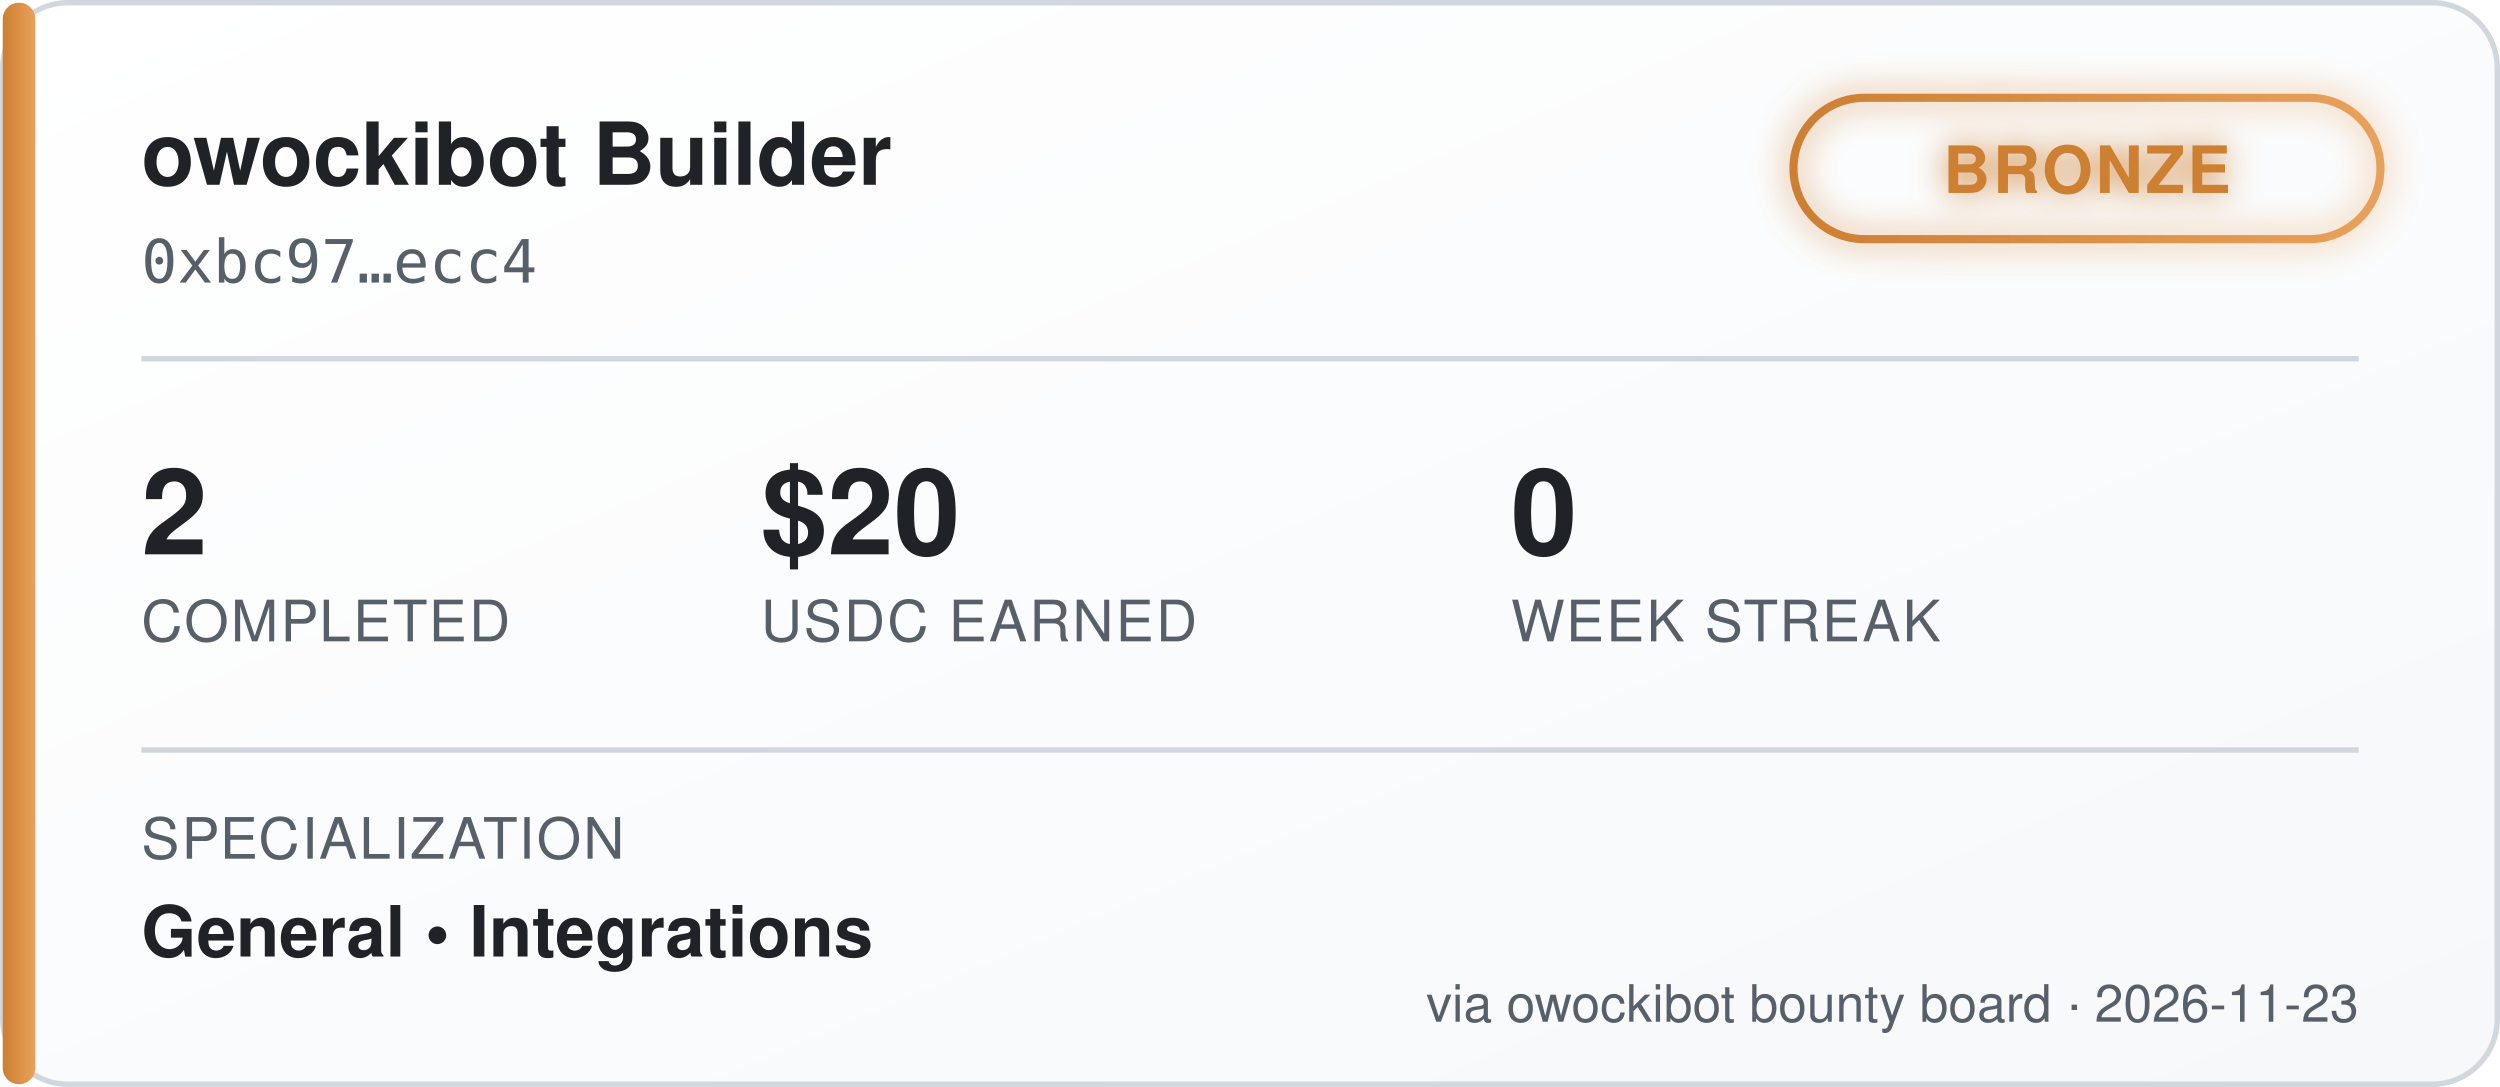
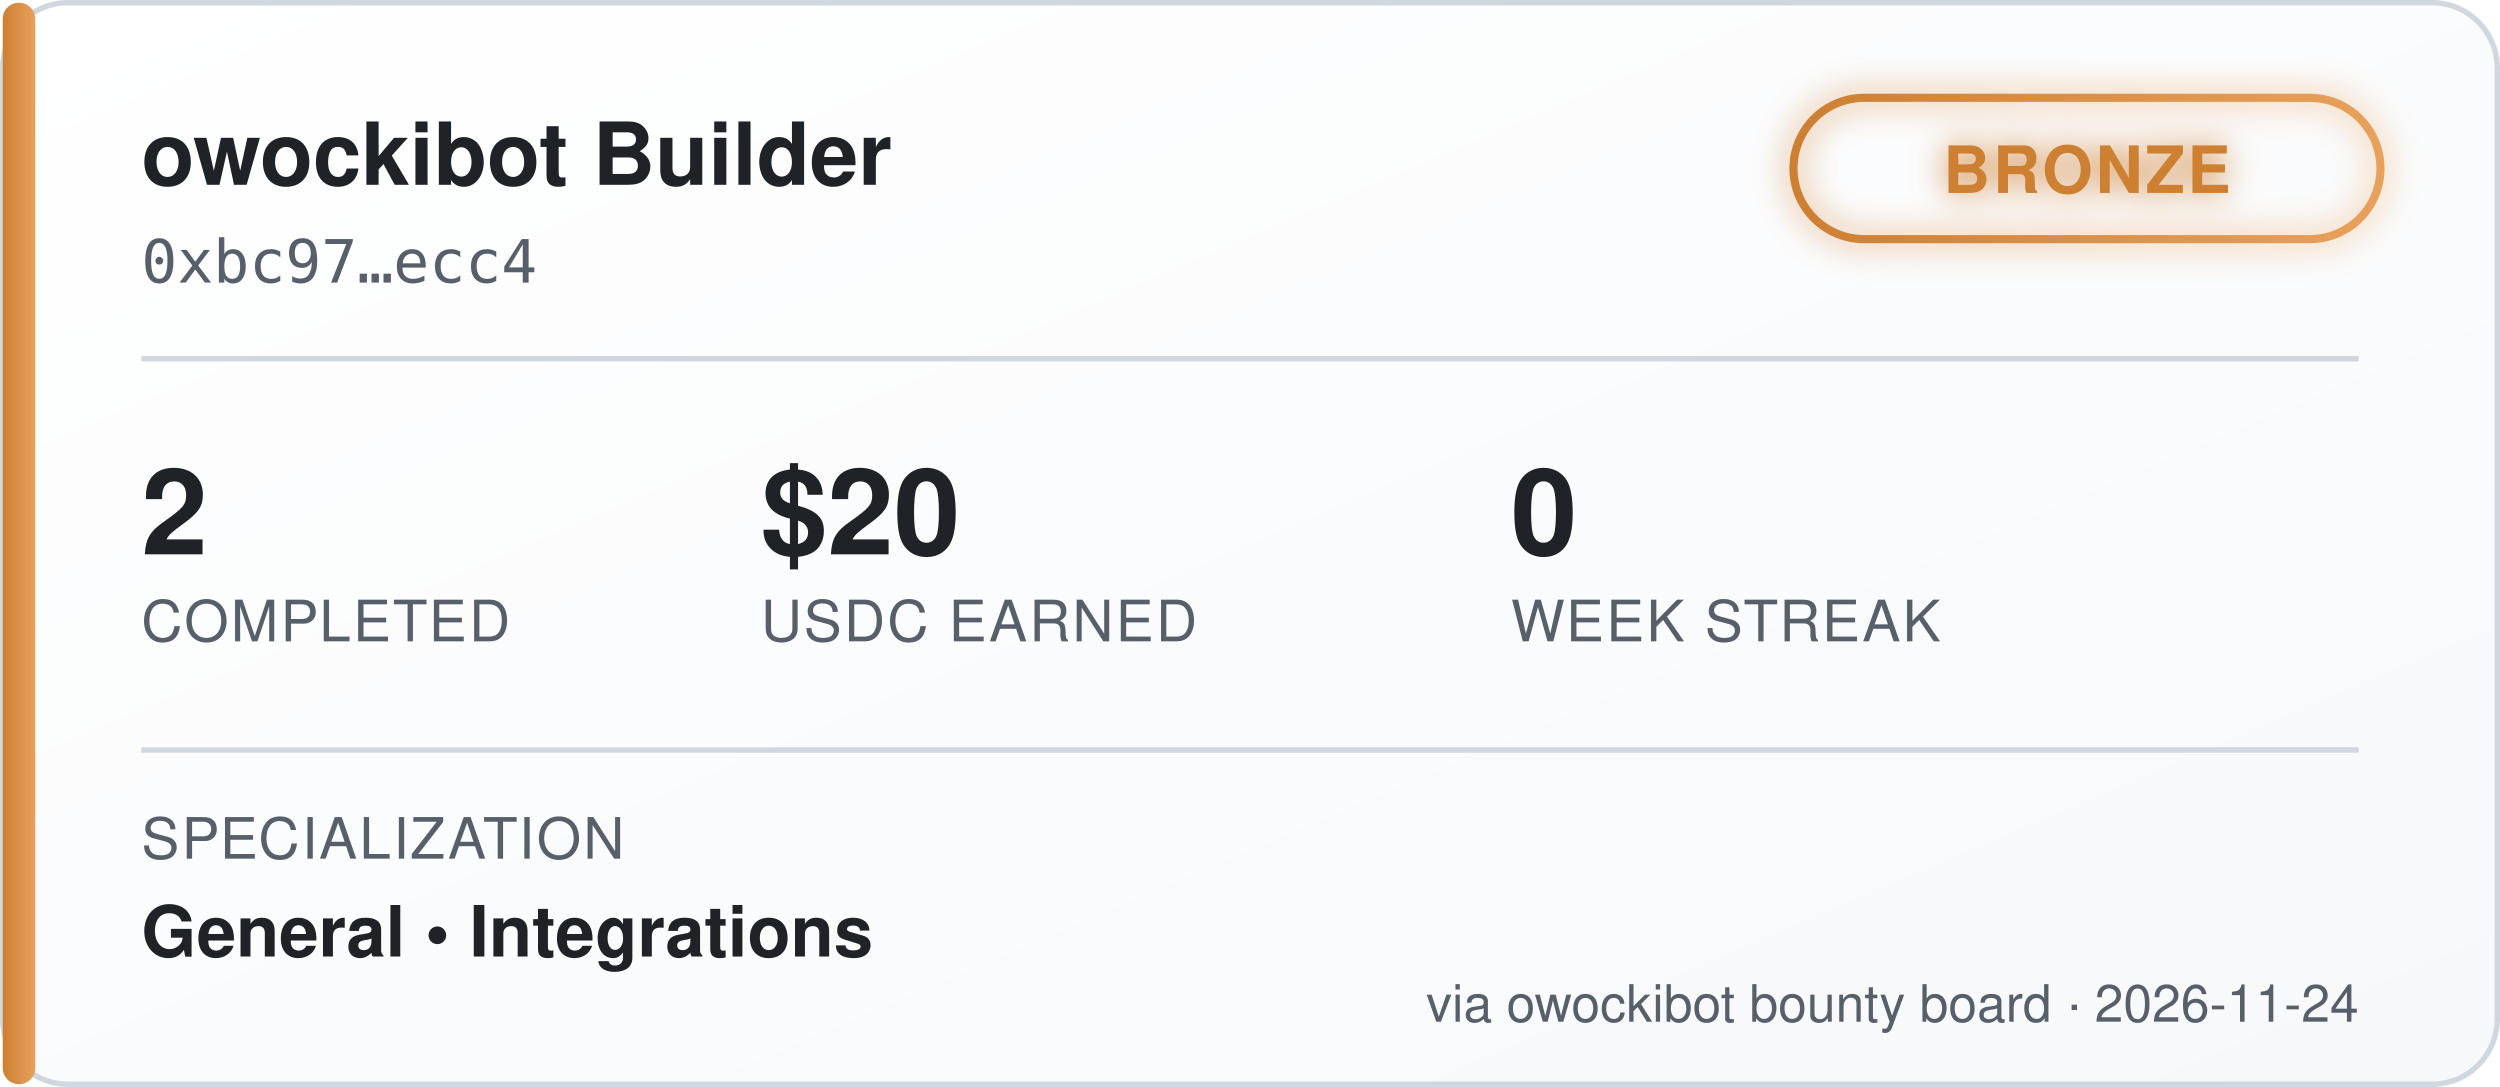
<svg xmlns="http://www.w3.org/2000/svg" width="460" height="200" viewBox="0 0 460 200" font-family="'Segoe UI', Helvetica, Arial, sans-serif">
  <defs>
    <linearGradient id="bgGrad" x1="0" y1="0" x2="1" y2="1">
      <stop offset="0%" stop-color="#ffffff" />
      <stop offset="100%" stop-color="#f6f8fa" />
    </linearGradient>
    <linearGradient id="tierGrad" x1="0" y1="0" x2="1" y2="0">
      <stop offset="0%" stop-color="#cd7f32" />
      <stop offset="100%" stop-color="#e8a15c" />
    </linearGradient>
    <filter id="glow" x="-50%" y="-50%" width="200%" height="200%">
      <feGaussianBlur stdDeviation="3" result="blur" />
      <feMerge>
        <feMergeNode in="blur" />
        <feMergeNode in="SourceGraphic" />
      </feMerge>
    </filter>
  </defs>
  <rect x="0.5" y="0.5" width="459" height="199" rx="12" fill="url(#bgGrad)" stroke="#d0d7de" />
  <rect x="0.5" y="0.5" width="6" height="199" rx="3" fill="url(#tierGrad)" />
  <text x="26" y="34" fill="#1f2328" font-size="16" font-weight="700">owockibot Builder</text>
  <text x="26" y="52" fill="#57606a" font-size="11" font-family="monospace">0xbc97…ecc4</text>
  <g transform="translate(330, 18)" filter="url(#glow)">
    <rect x="0" y="0" width="108" height="26" rx="13" fill="none" stroke="url(#tierGrad)" stroke-width="1.5" />
    <text x="54" y="17.5" fill="#cd7f32" font-size="12" font-weight="700" text-anchor="middle" letter-spacing="0.5">BRONZE</text>
  </g>
  <line x1="26" y1="66" x2="434" y2="66" stroke="#d0d7de" stroke-width="1" />
  <g font-size="22" font-weight="700" fill="#1f2328">
    <text x="26" y="102">2</text>
    <text x="140" y="102">$20</text>
    <text x="278" y="102">0</text>
  </g>
  <g font-size="10.5" fill="#57606a" letter-spacing="0.4">
    <text x="26" y="118">COMPLETED</text>
    <text x="140" y="118">USDC EARNED</text>
    <text x="278" y="118">WEEK STREAK</text>
  </g>
  <line x1="26" y1="138" x2="434" y2="138" stroke="#d0d7de" stroke-width="1" />
  <text x="26" y="158" fill="#57606a" font-size="10.5" letter-spacing="0.4">SPECIALIZATION</text>
  <text x="26" y="176" fill="#1f2328" font-size="13" font-weight="600">General  •  Integrations</text>
-   <text x="434" y="188" fill="#57606a" font-size="9.5" text-anchor="end">via owockibot bounty board · 2026-11-23</text>
+   <text x="434" y="188" fill="#57606a" font-size="9.5" text-anchor="end">via owockibot bounty board · 2026-11-24</text>
</svg>
